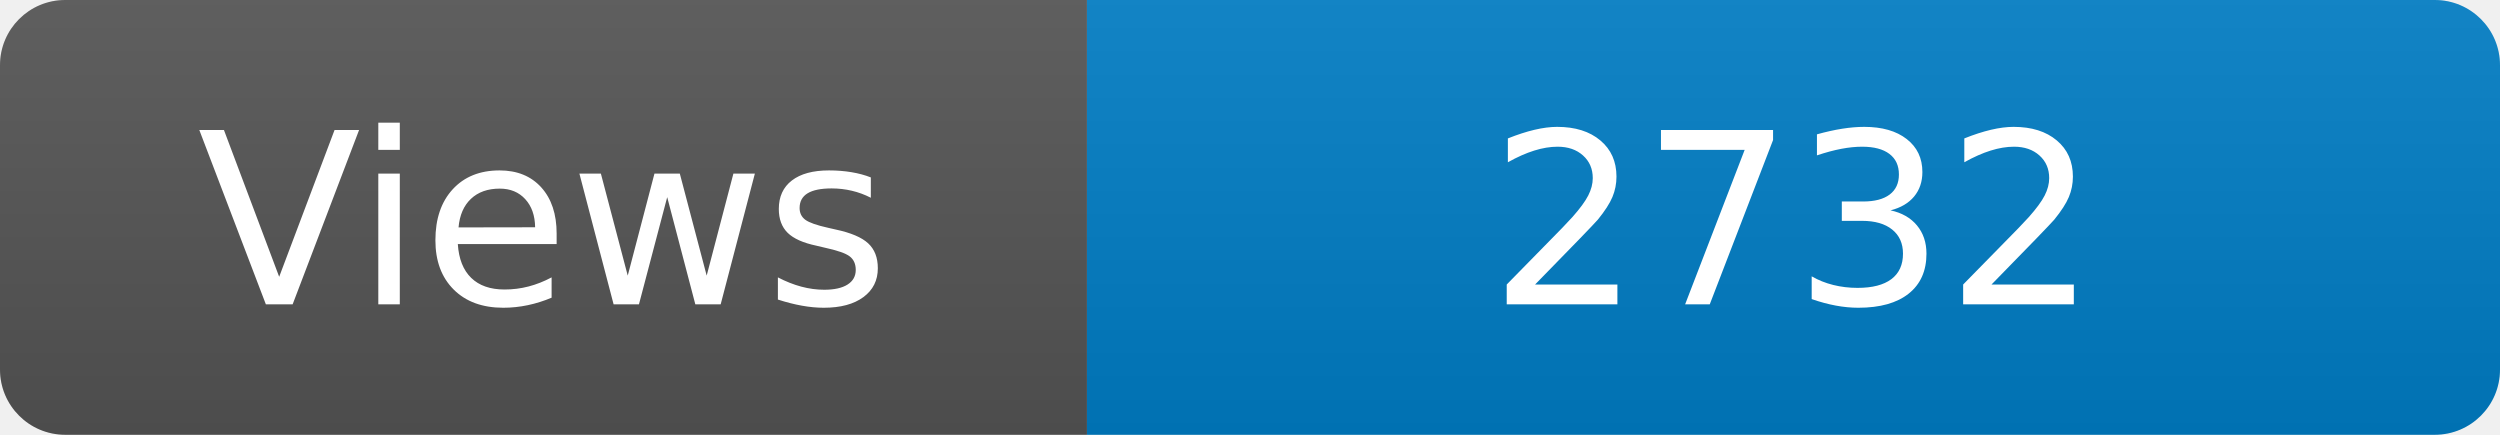
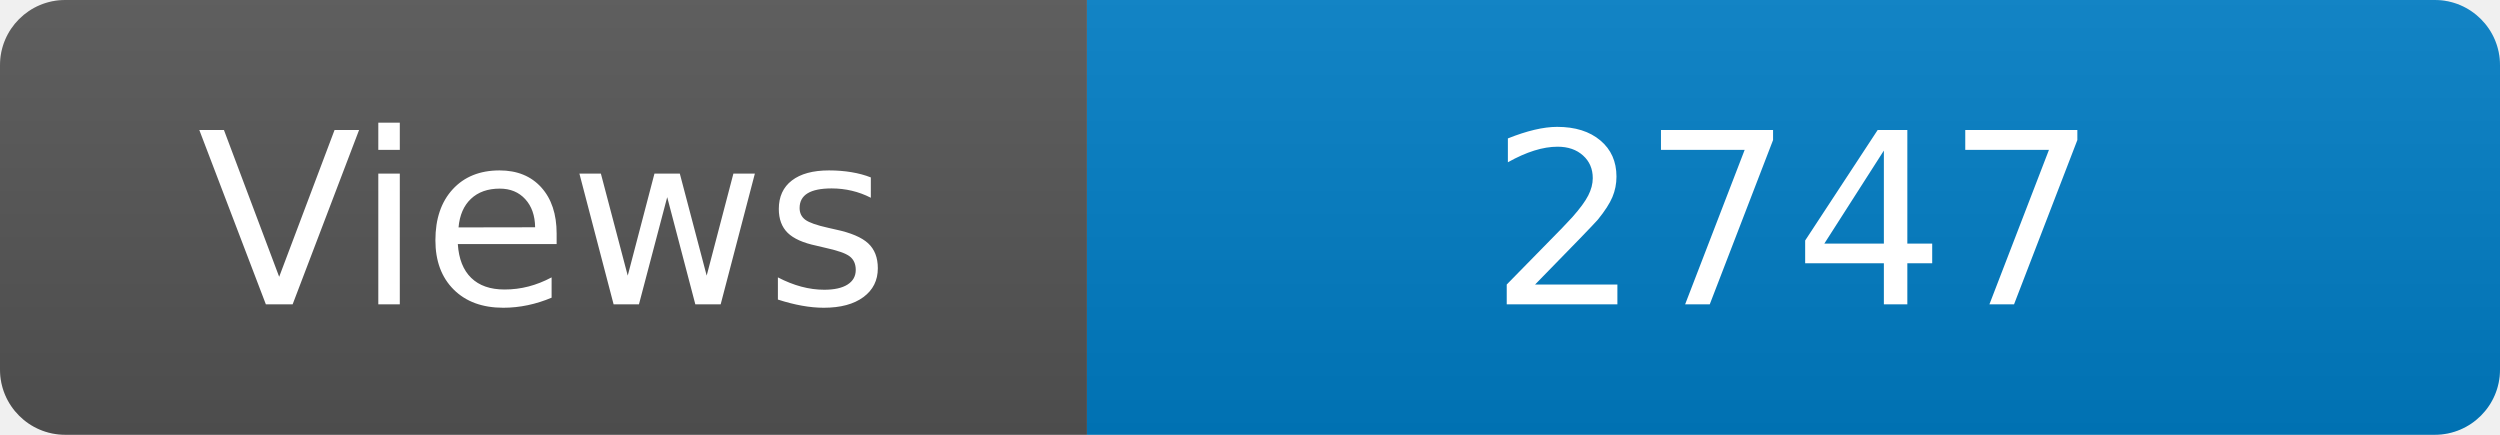
<svg xmlns="http://www.w3.org/2000/svg" width="115" height="20" role="img" aria-label="Maintained?: yes">
  <linearGradient id="s" x2="0" y2="100%">
    <stop offset="0" stop-color="#bbb" stop-opacity=".1" />
    <stop offset="1" stop-opacity=".1" />
  </linearGradient>
  <clipPath id="r">
    <rect width="115" height="20" rx="3" fill="#fff" />
  </clipPath>
  <g clip-path="url(#r)">
    <rect width="50" height="20" fill="#555" />
    <rect x="50" width="160" height="20" fill="#007ec6" />
    <rect width="115" height="20" fill="url(#s)" />
  </g>
  <g fill="#fff" text-anchor="middle" font-family="Verdana,Geneva,DejaVu Sans,sans-serif" font-size="110">
    <text x="250" y="140" transform="scale(.1)" fill="#fff">Views</text>
-     <text x="825" y="140" transform="scale(.1)" fill="#fff">2732</text>
+     <text x="825" y="140" transform="scale(.1)" fill="#fff">2747</text>
  </g>
</svg>
